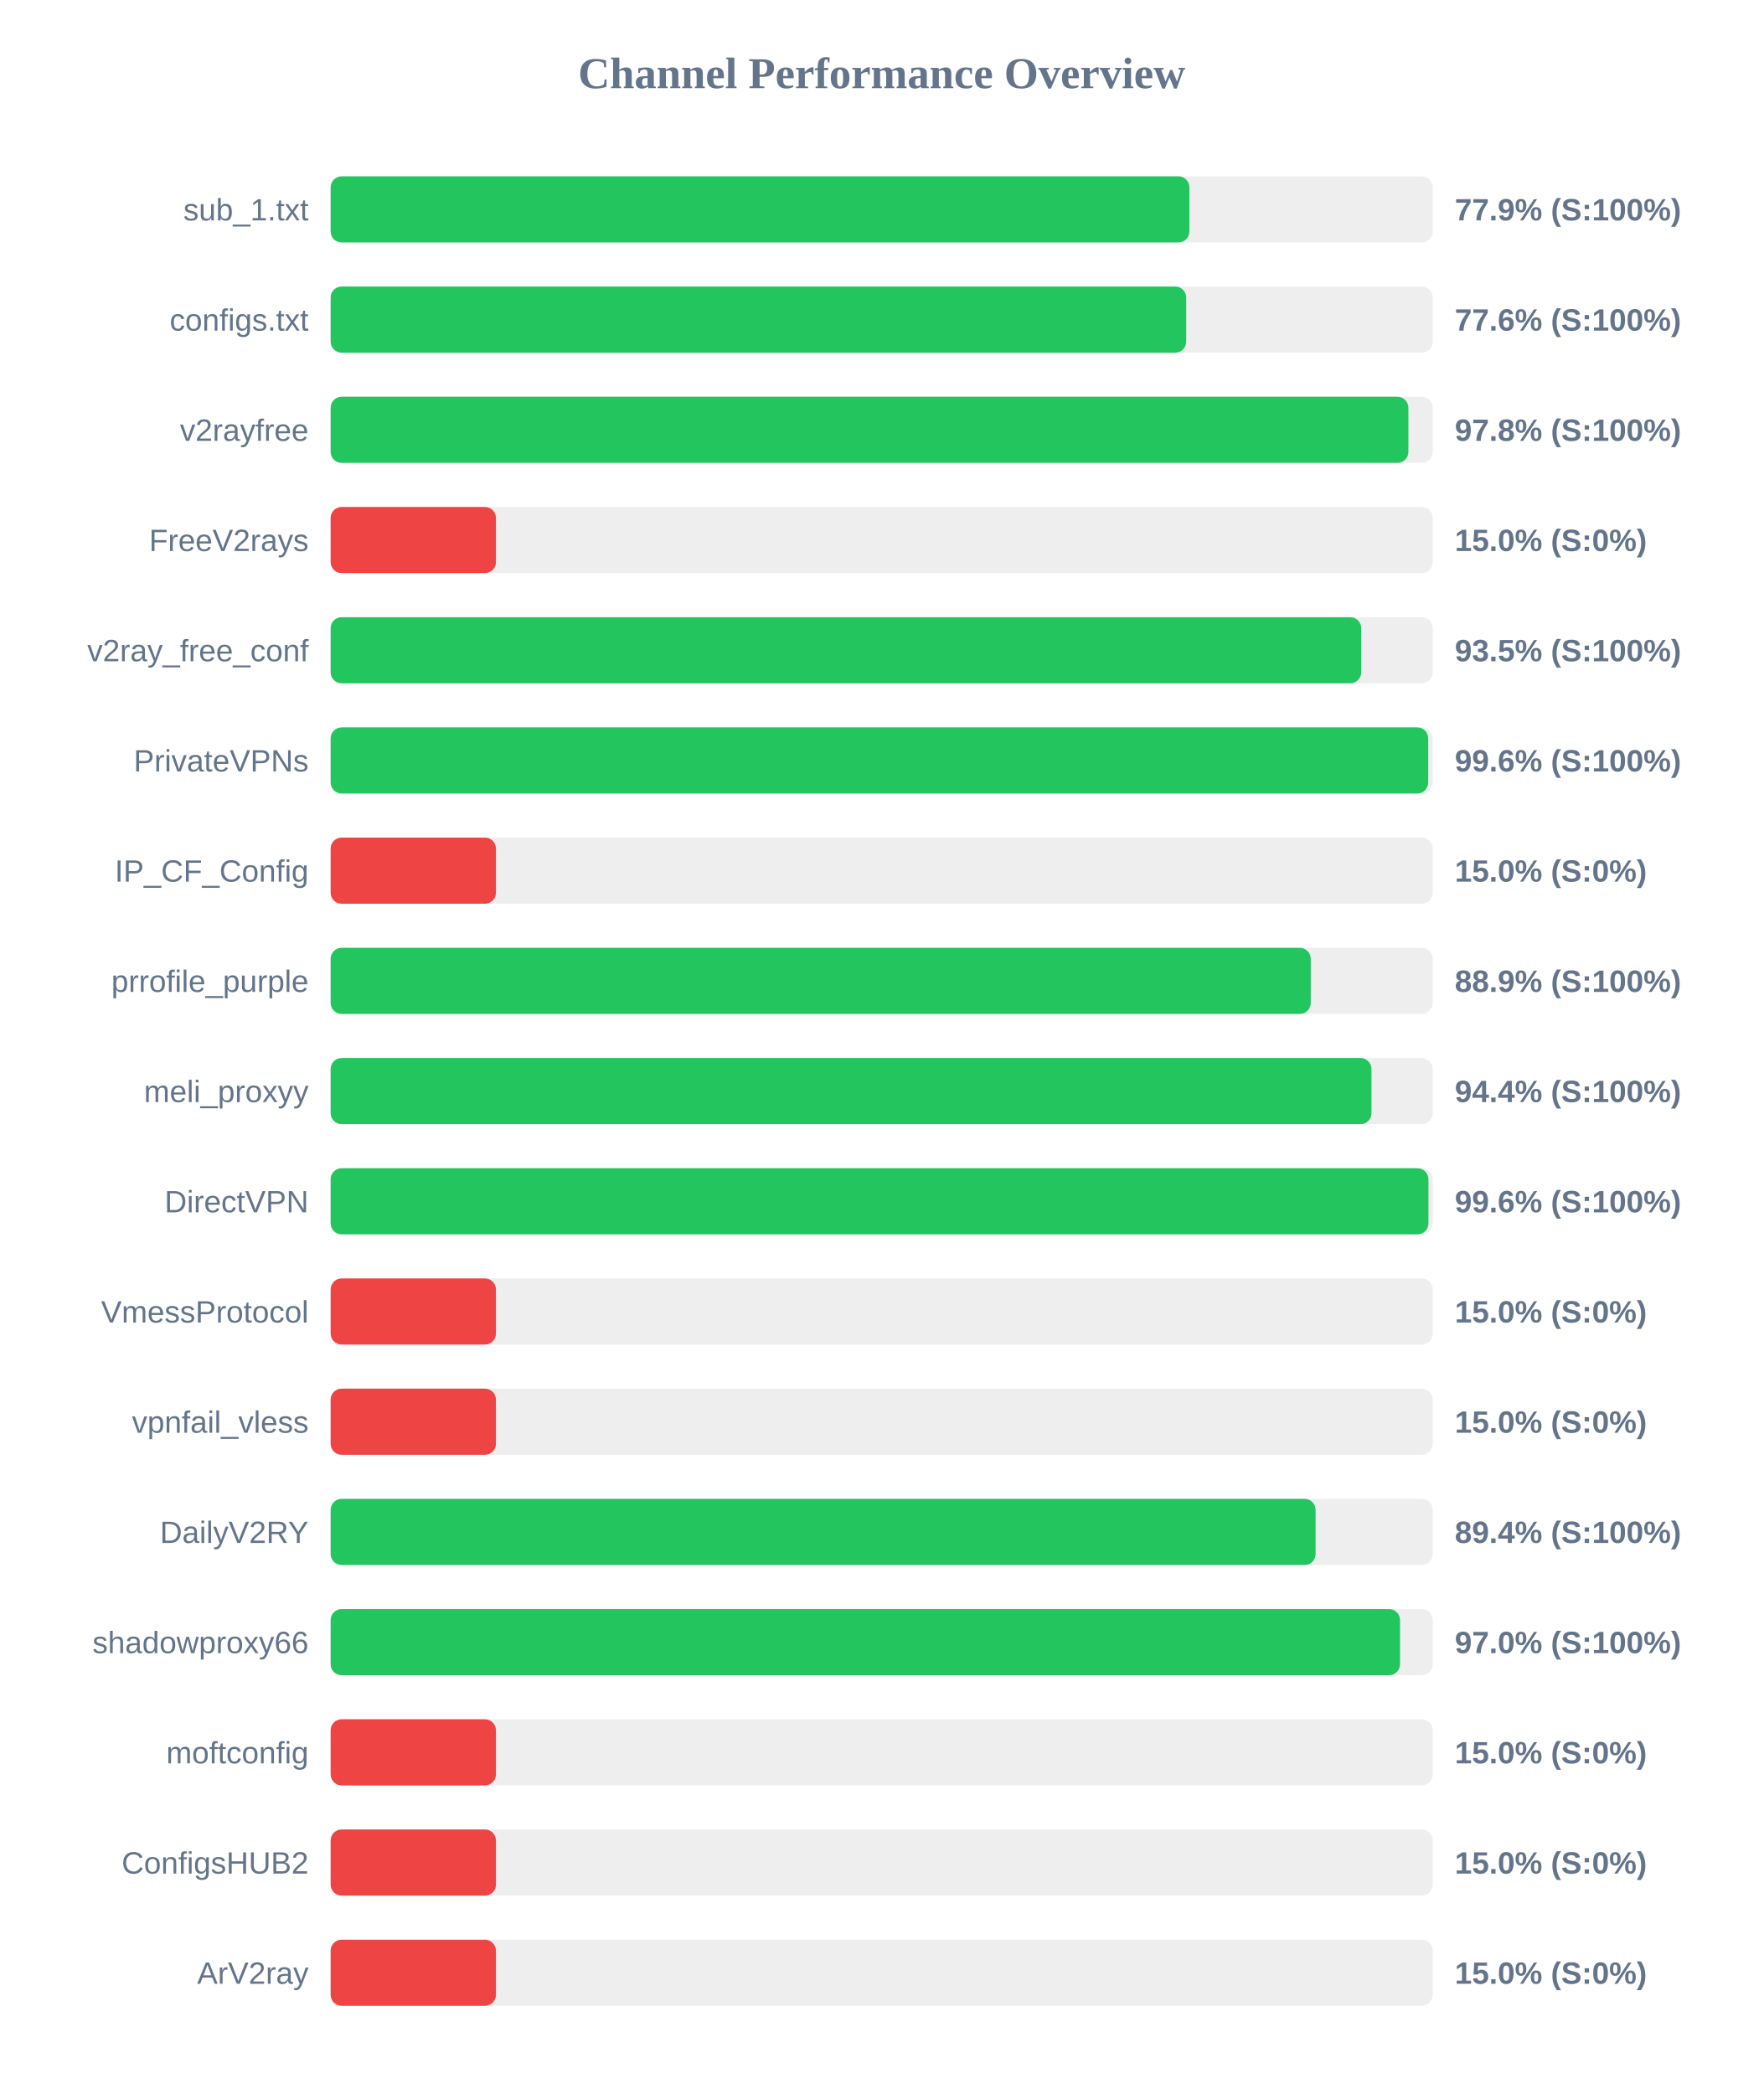
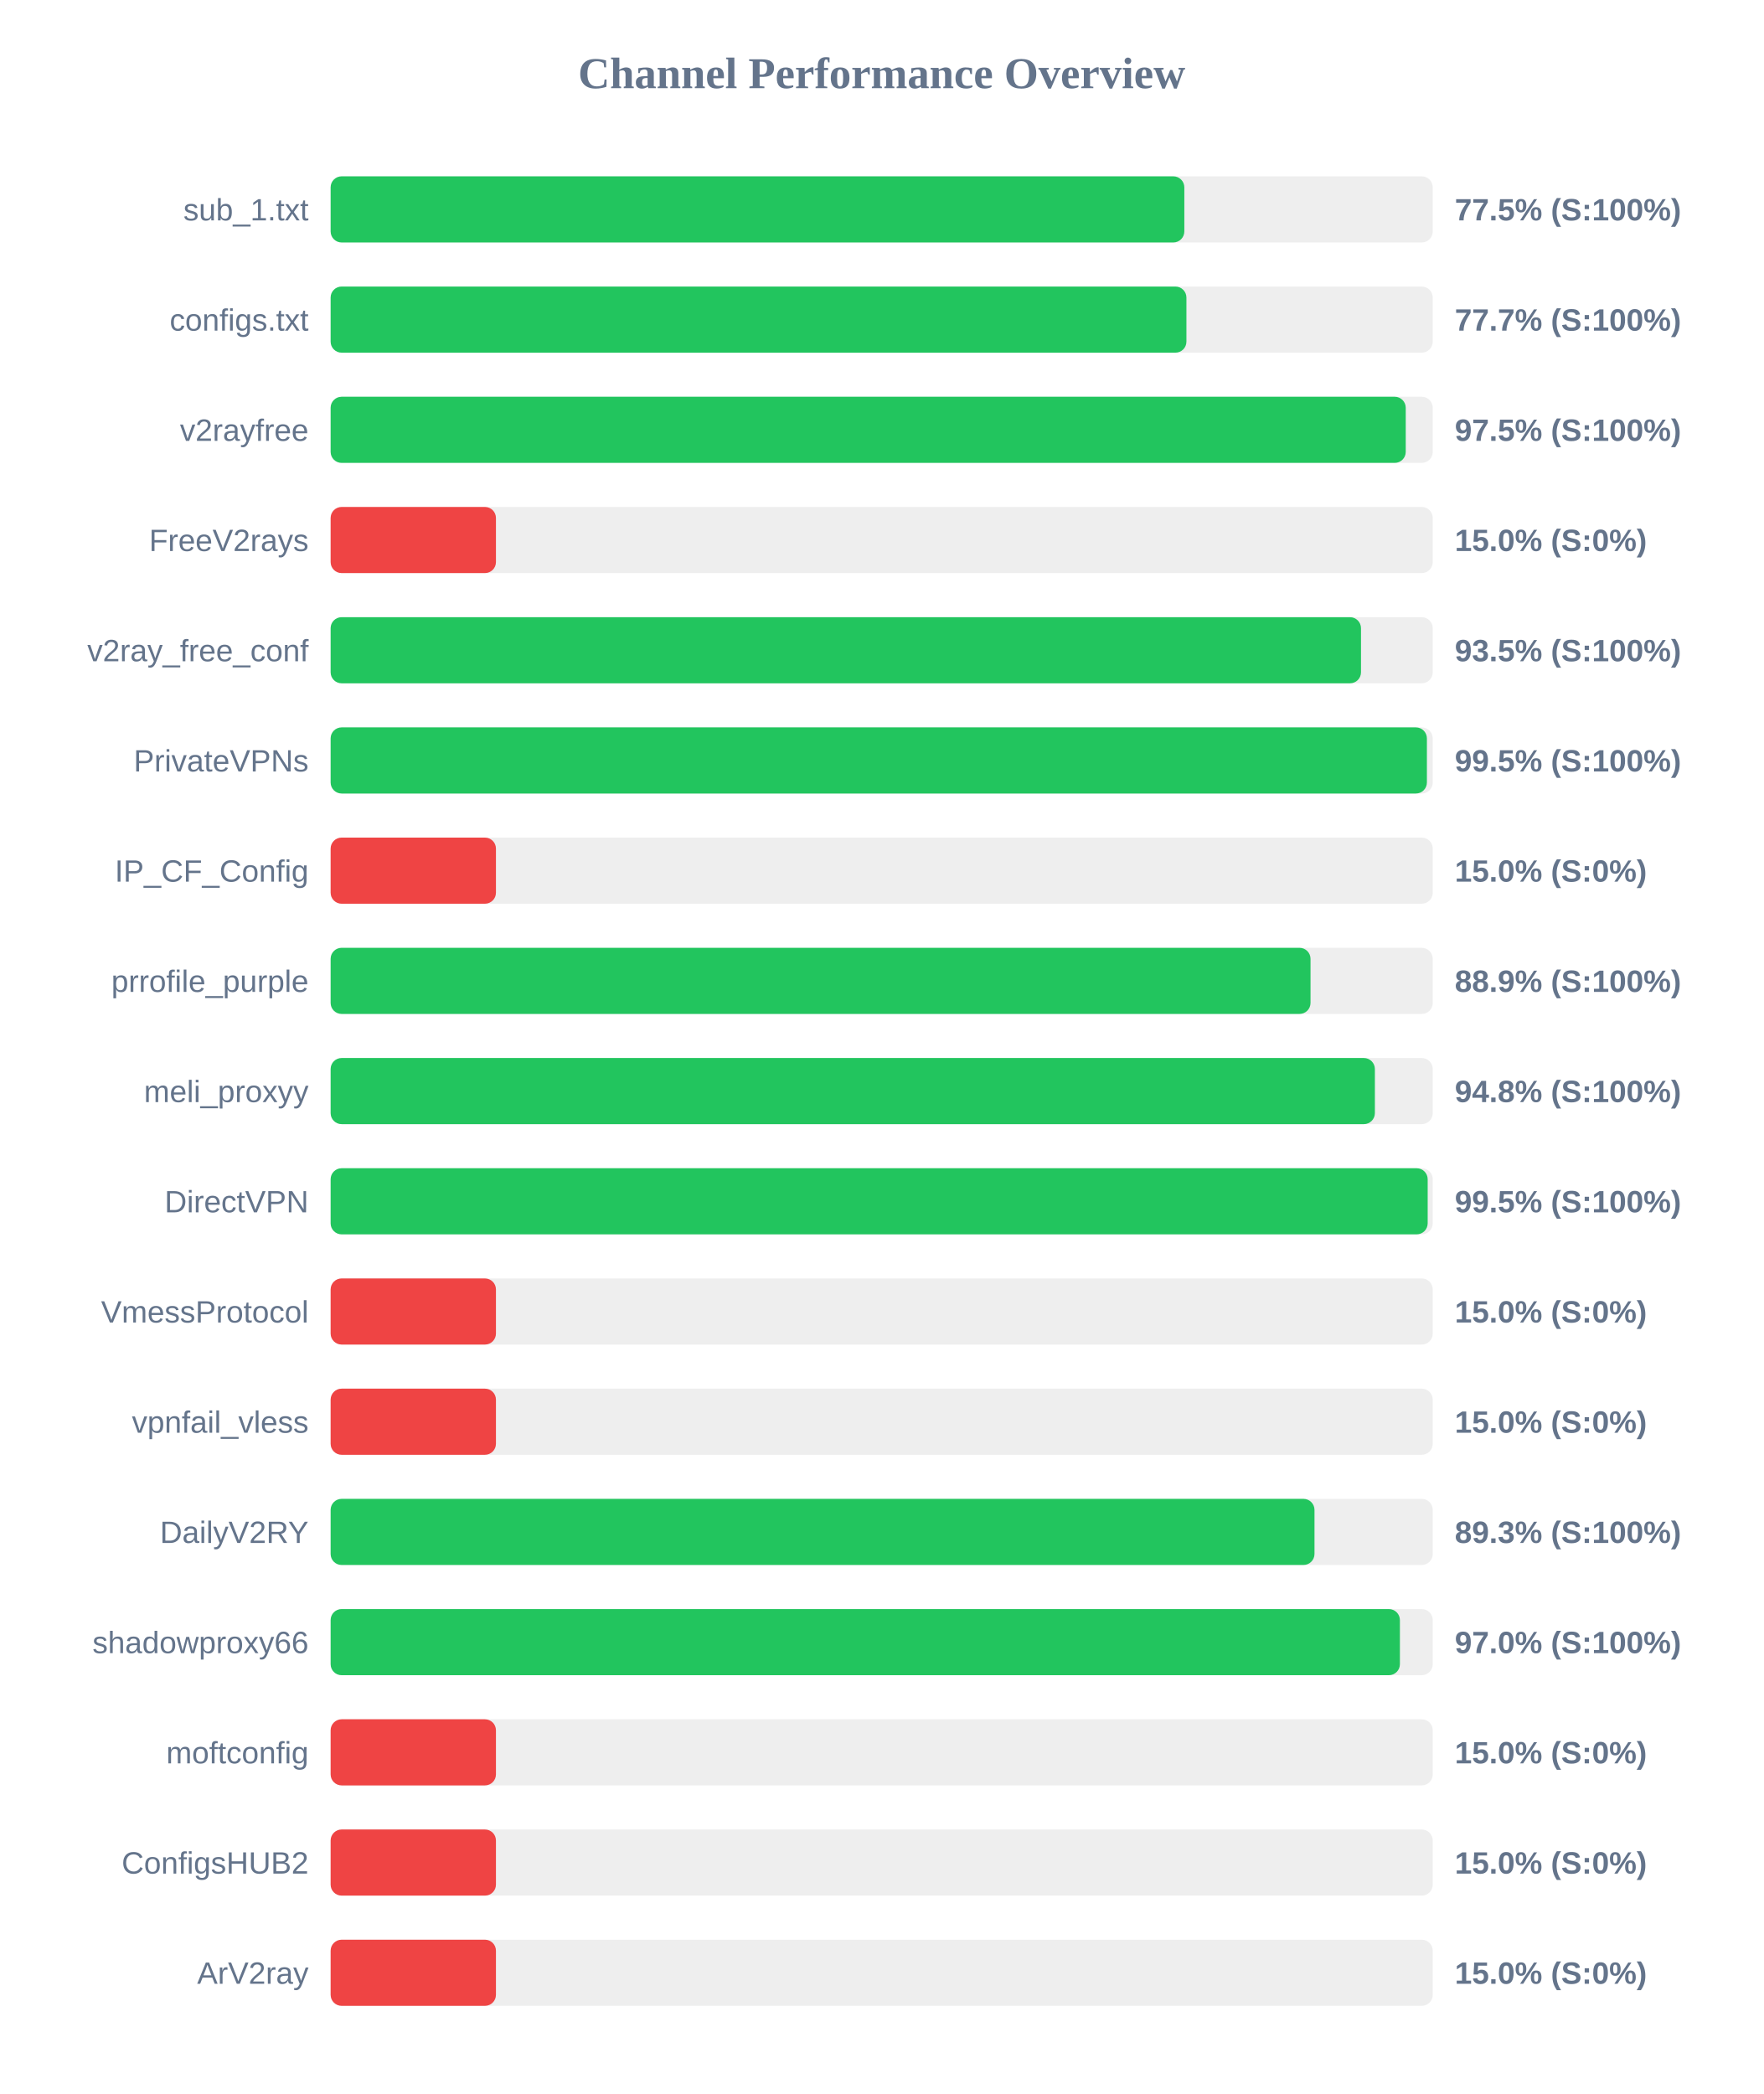
<svg xmlns="http://www.w3.org/2000/svg" width="800" height="950" version="1.1">
  <style>
        .row { font: 14px Arial; fill: #64748b; }
        .score { font: bold 14px Arial; fill: #64748b; }
    </style>
  <text x="400" y="40" text-anchor="middle" font-size="20px" font-weight="bold" fill="#64748b">Channel Performance Overview</text>
  <rect x="150" y="80" width="500" height="30" fill="#eee" rx="5" />
-   <rect x="150" y="80" width="389.6" height="30" fill="#22c55e" rx="5" />
+   <rect x="150" y="80" width="387.3" height="30" fill="#22c55e" rx="5" />
  <text x="140" y="100" text-anchor="end" class="row">sub_1.txt</text>
-   <text x="660" y="100" text-anchor="start" class="score">77.9% (S:100%)</text>
+   <text x="660" y="100" text-anchor="start" class="score">77.5% (S:100%)</text>
  <rect x="150" y="130" width="500" height="30" fill="#eee" rx="5" />
-   <rect x="150" y="130" width="388.15" height="30" fill="#22c55e" rx="5" />
+   <rect x="150" y="130" width="388.25" height="30" fill="#22c55e" rx="5" />
  <text x="140" y="150" text-anchor="end" class="row">configs.txt</text>
-   <text x="660" y="150" text-anchor="start" class="score">77.6% (S:100%)</text>
+   <text x="660" y="150" text-anchor="start" class="score">77.7% (S:100%)</text>
  <rect x="150" y="180" width="500" height="30" fill="#eee" rx="5" />
-   <rect x="150" y="180" width="488.95" height="30" fill="#22c55e" rx="5" />
+   <rect x="150" y="180" width="487.75" height="30" fill="#22c55e" rx="5" />
  <text x="140" y="200" text-anchor="end" class="row">v2rayfree</text>
-   <text x="660" y="200" text-anchor="start" class="score">97.8% (S:100%)</text>
+   <text x="660" y="200" text-anchor="start" class="score">97.5% (S:100%)</text>
  <rect x="150" y="230" width="500" height="30" fill="#eee" rx="5" />
  <rect x="150" y="230" width="75.0" height="30" fill="#ef4444" rx="5" />
  <text x="140" y="250" text-anchor="end" class="row">FreeV2rays</text>
  <text x="660" y="250" text-anchor="start" class="score">15.0% (S:0%)</text>
  <rect x="150" y="280" width="500" height="30" fill="#eee" rx="5" />
-   <rect x="150" y="280" width="467.55" height="30" fill="#22c55e" rx="5" />
+   <rect x="150" y="280" width="467.45" height="30" fill="#22c55e" rx="5" />
  <text x="140" y="300" text-anchor="end" class="row">v2ray_free_conf</text>
  <text x="660" y="300" text-anchor="start" class="score">93.5% (S:100%)</text>
  <rect x="150" y="330" width="500" height="30" fill="#eee" rx="5" />
-   <rect x="150" y="330" width="497.95" height="30" fill="#22c55e" rx="5" />
+   <rect x="150" y="330" width="497.35" height="30" fill="#22c55e" rx="5" />
  <text x="140" y="350" text-anchor="end" class="row">PrivateVPNs</text>
-   <text x="660" y="350" text-anchor="start" class="score">99.6% (S:100%)</text>
+   <text x="660" y="350" text-anchor="start" class="score">99.5% (S:100%)</text>
  <rect x="150" y="380" width="500" height="30" fill="#eee" rx="5" />
  <rect x="150" y="380" width="75.0" height="30" fill="#ef4444" rx="5" />
  <text x="140" y="400" text-anchor="end" class="row">IP_CF_Config</text>
  <text x="660" y="400" text-anchor="start" class="score">15.0% (S:0%)</text>
  <rect x="150" y="430" width="500" height="30" fill="#eee" rx="5" />
-   <rect x="150" y="430" width="444.65" height="30" fill="#22c55e" rx="5" />
+   <rect x="150" y="430" width="444.55" height="30" fill="#22c55e" rx="5" />
  <text x="140" y="450" text-anchor="end" class="row">prrofile_purple</text>
  <text x="660" y="450" text-anchor="start" class="score">88.9% (S:100%)</text>
  <rect x="150" y="480" width="500" height="30" fill="#eee" rx="5" />
-   <rect x="150" y="480" width="472.2" height="30" fill="#22c55e" rx="5" />
+   <rect x="150" y="480" width="473.75" height="30" fill="#22c55e" rx="5" />
  <text x="140" y="500" text-anchor="end" class="row">meli_proxyy</text>
-   <text x="660" y="500" text-anchor="start" class="score">94.4% (S:100%)</text>
+   <text x="660" y="500" text-anchor="start" class="score">94.8% (S:100%)</text>
  <rect x="150" y="530" width="500" height="30" fill="#eee" rx="5" />
-   <rect x="150" y="530" width="498.05" height="30" fill="#22c55e" rx="5" />
+   <rect x="150" y="530" width="497.7" height="30" fill="#22c55e" rx="5" />
  <text x="140" y="550" text-anchor="end" class="row">DirectVPN</text>
-   <text x="660" y="550" text-anchor="start" class="score">99.6% (S:100%)</text>
+   <text x="660" y="550" text-anchor="start" class="score">99.5% (S:100%)</text>
  <rect x="150" y="580" width="500" height="30" fill="#eee" rx="5" />
  <rect x="150" y="580" width="75.0" height="30" fill="#ef4444" rx="5" />
  <text x="140" y="600" text-anchor="end" class="row">VmessProtocol</text>
  <text x="660" y="600" text-anchor="start" class="score">15.0% (S:0%)</text>
  <rect x="150" y="630" width="500" height="30" fill="#eee" rx="5" />
  <rect x="150" y="630" width="75.0" height="30" fill="#ef4444" rx="5" />
  <text x="140" y="650" text-anchor="end" class="row">vpnfail_vless</text>
  <text x="660" y="650" text-anchor="start" class="score">15.0% (S:0%)</text>
  <rect x="150" y="680" width="500" height="30" fill="#eee" rx="5" />
-   <rect x="150" y="680" width="446.85" height="30" fill="#22c55e" rx="5" />
+   <rect x="150" y="680" width="446.35" height="30" fill="#22c55e" rx="5" />
  <text x="140" y="700" text-anchor="end" class="row">DailyV2RY</text>
-   <text x="660" y="700" text-anchor="start" class="score">89.4% (S:100%)</text>
+   <text x="660" y="700" text-anchor="start" class="score">89.3% (S:100%)</text>
  <rect x="150" y="730" width="500" height="30" fill="#eee" rx="5" />
-   <rect x="150" y="730" width="485.15" height="30" fill="#22c55e" rx="5" />
+   <rect x="150" y="730" width="485.1" height="30" fill="#22c55e" rx="5" />
  <text x="140" y="750" text-anchor="end" class="row">shadowproxy66</text>
  <text x="660" y="750" text-anchor="start" class="score">97.0% (S:100%)</text>
  <rect x="150" y="780" width="500" height="30" fill="#eee" rx="5" />
  <rect x="150" y="780" width="75.0" height="30" fill="#ef4444" rx="5" />
  <text x="140" y="800" text-anchor="end" class="row">moftconfig</text>
  <text x="660" y="800" text-anchor="start" class="score">15.0% (S:0%)</text>
  <rect x="150" y="830" width="500" height="30" fill="#eee" rx="5" />
  <rect x="150" y="830" width="75.0" height="30" fill="#ef4444" rx="5" />
  <text x="140" y="850" text-anchor="end" class="row">ConfigsHUB2</text>
  <text x="660" y="850" text-anchor="start" class="score">15.0% (S:0%)</text>
  <rect x="150" y="880" width="500" height="30" fill="#eee" rx="5" />
  <rect x="150" y="880" width="75.0" height="30" fill="#ef4444" rx="5" />
  <text x="140" y="900" text-anchor="end" class="row">ArV2ray</text>
  <text x="660" y="900" text-anchor="start" class="score">15.0% (S:0%)</text>
</svg>
